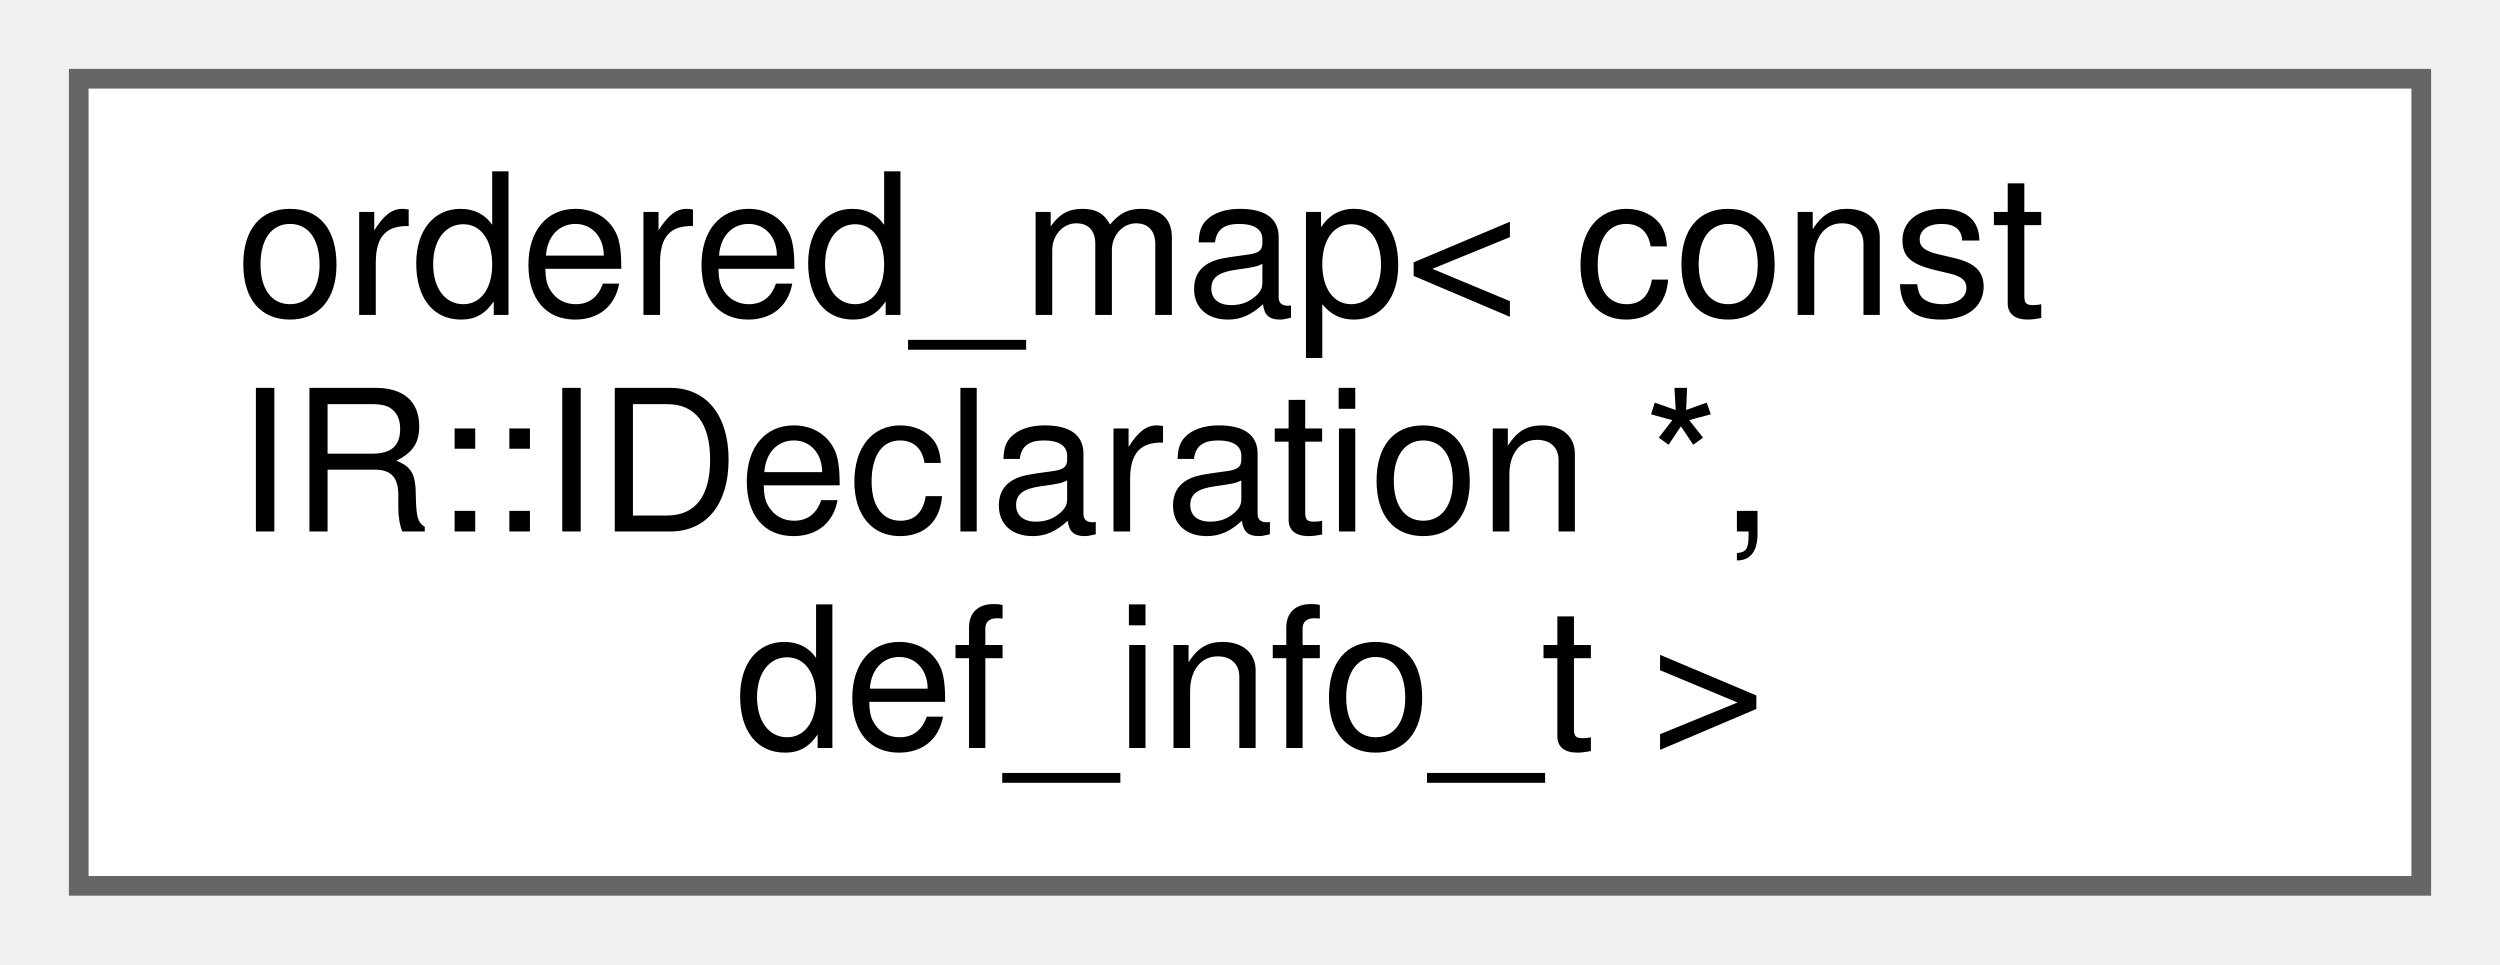
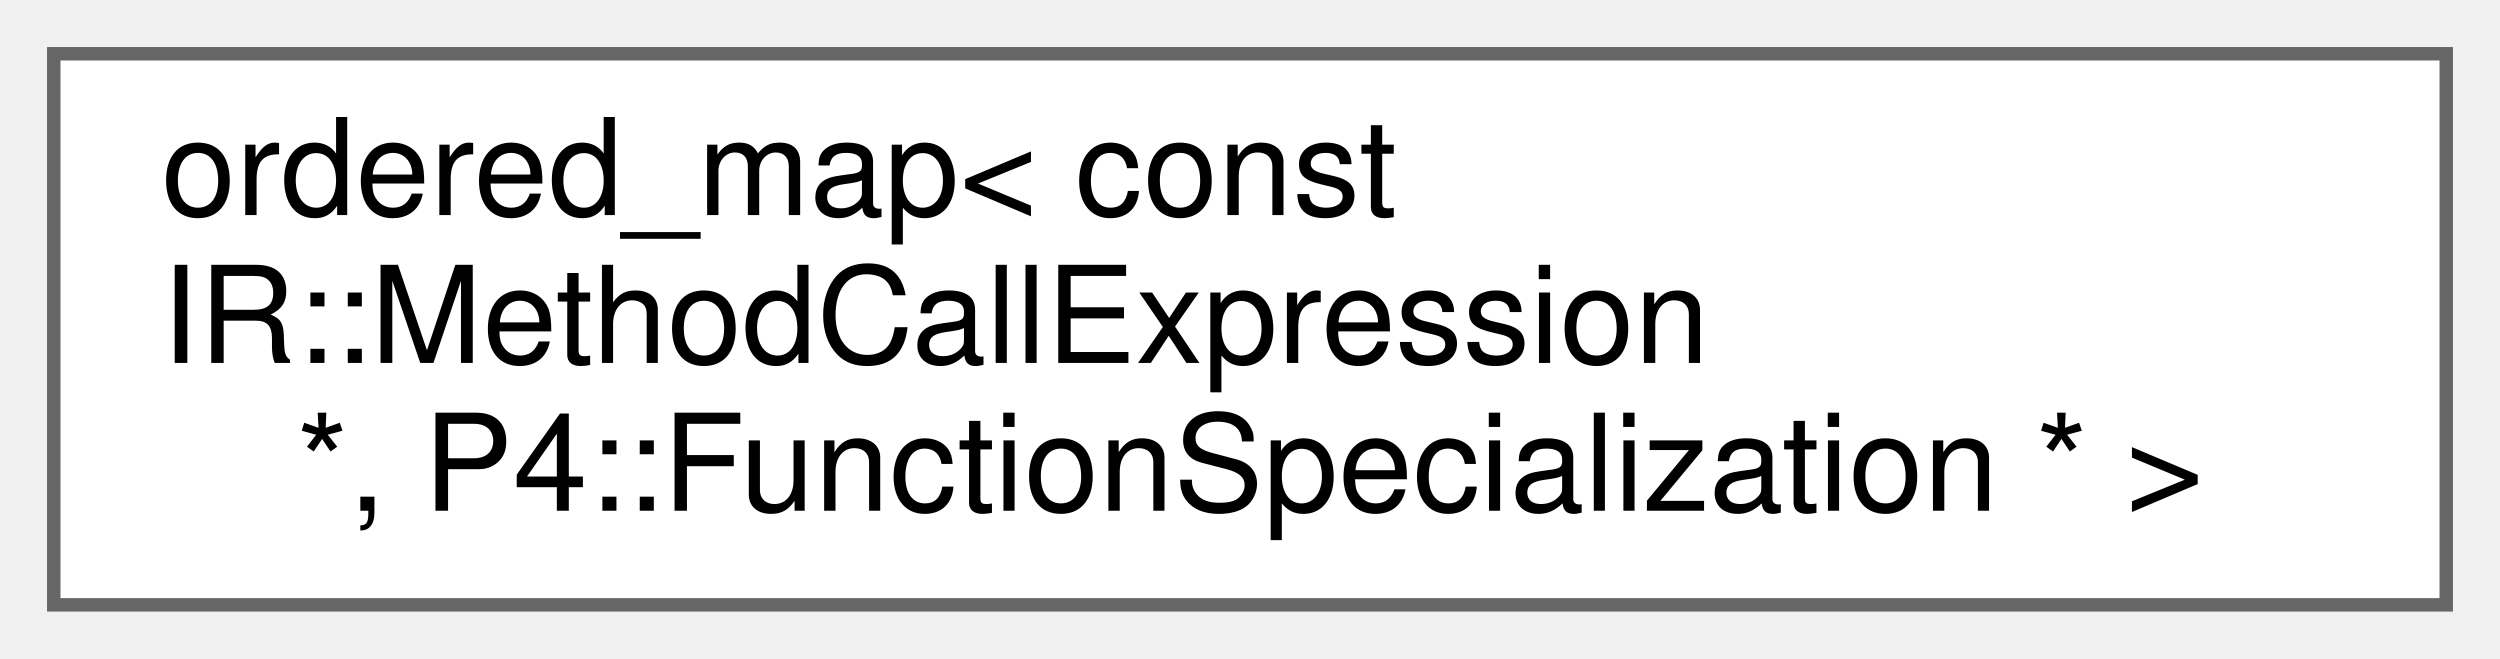
- <svg xmlns="http://www.w3.org/2000/svg" xmlns:xlink="http://www.w3.org/1999/xlink" width="127pt" height="49pt" viewBox="0.00 0.00 127.00 49.00">
+ <svg xmlns="http://www.w3.org/2000/svg" xmlns:xlink="http://www.w3.org/1999/xlink" width="186pt" height="49pt" viewBox="0.00 0.00 186.00 49.00">
  <g id="graph0" class="graph" transform="scale(1 1) rotate(0) translate(4 45)">
    <g id="Node000000" class="node">
      <g id="a_Node000000">
        <a xlink:href="classordered__map.html" target="_top" xlink:title=" ">
-           <polygon fill="white" stroke="#666666" points="119,-41 0,-41 0,0 119,0 119,-41" />
+           <polygon fill="white" stroke="#666666" points="178,-41 0,-41 0,0 178,0 178,-41" />
          <text text-anchor="start" x="8" y="-29" font-family="Helvetica,sans-Serif" font-size="10.00">ordered_map&lt; const</text>
-           <text text-anchor="start" x="8" y="-18" font-family="Helvetica,sans-Serif" font-size="10.00"> IR::IDeclaration *,</text>
-           <text text-anchor="middle" x="59.5" y="-7" font-family="Helvetica,sans-Serif" font-size="10.00"> def_info_t &gt;</text>
+           <text text-anchor="start" x="8" y="-18" font-family="Helvetica,sans-Serif" font-size="10.00"> IR::MethodCallExpression</text>
+           <text text-anchor="middle" x="89" y="-7" font-family="Helvetica,sans-Serif" font-size="10.00"> *, P4::FunctionSpecialization * &gt;</text>
        </a>
      </g>
    </g>
  </g>
</svg>
